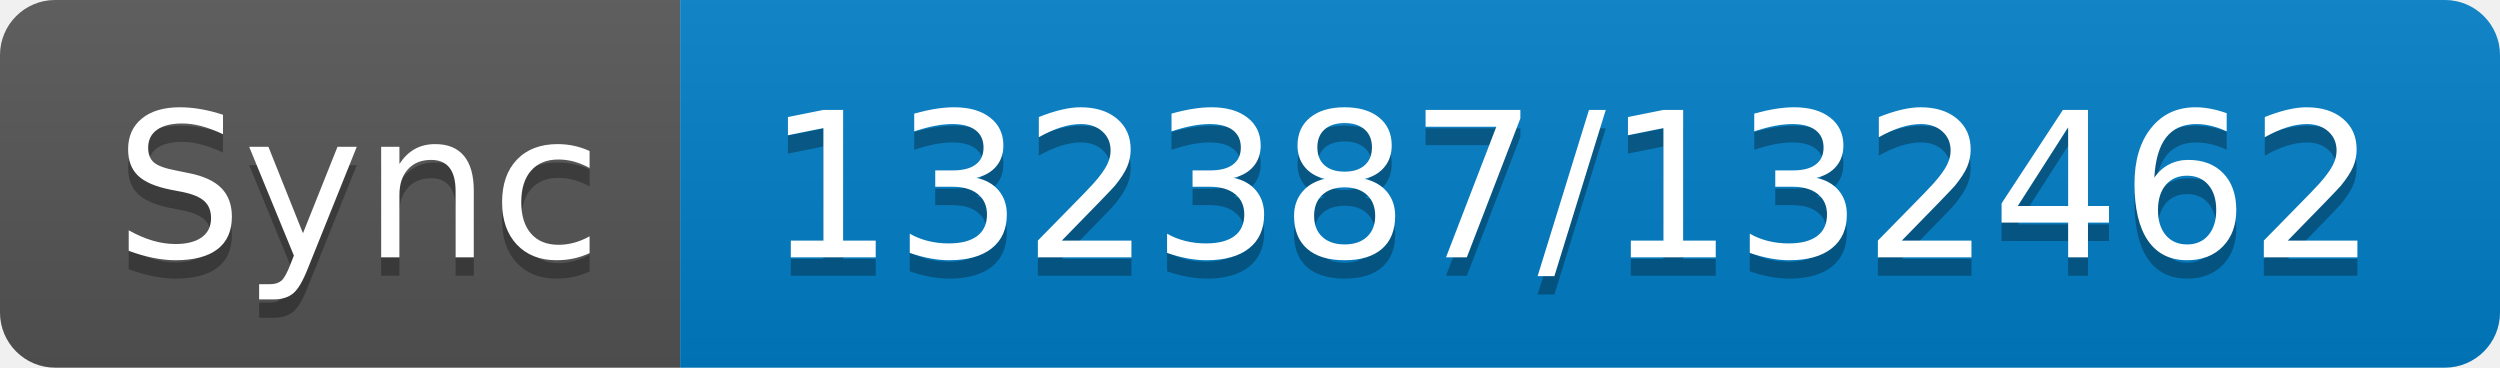
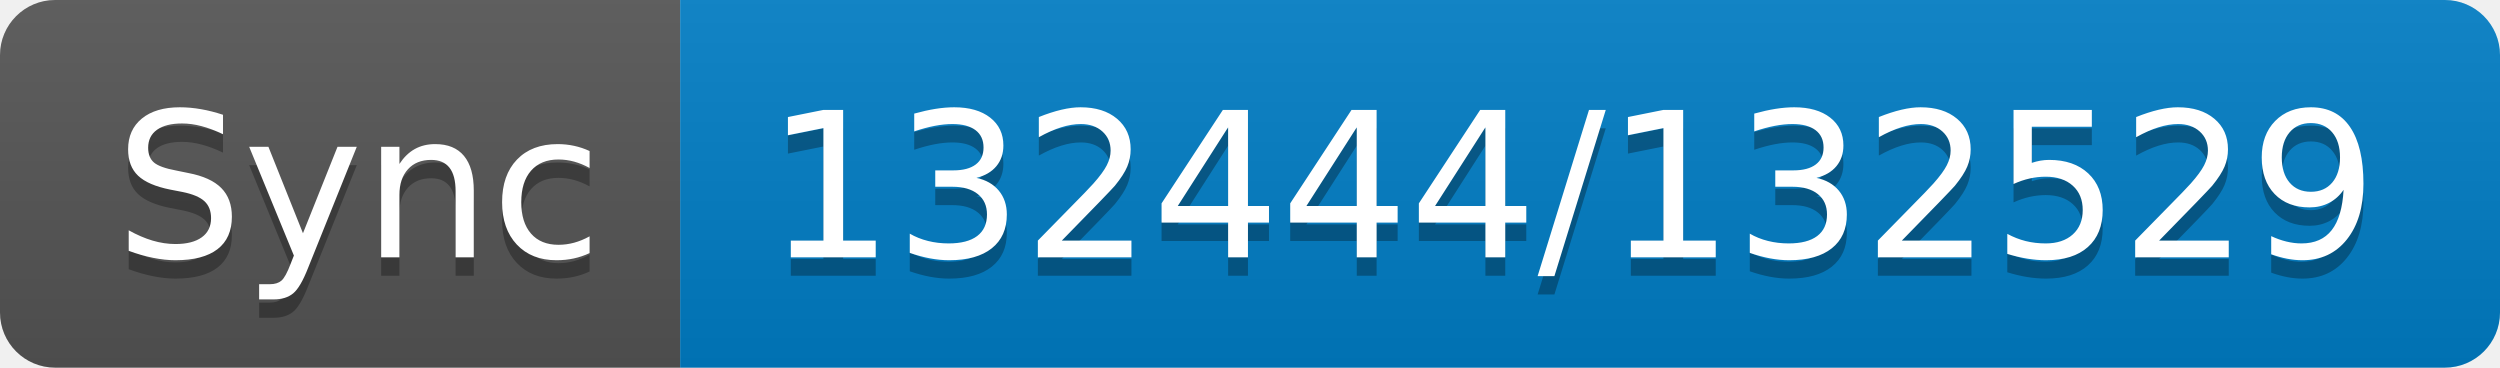
- <svg xmlns="http://www.w3.org/2000/svg" width="136" height="20" role="img" aria-label="Sync: 132387/132462">
+ <svg xmlns="http://www.w3.org/2000/svg" width="136" height="20" role="img" aria-label="Sync: 132444/132529">
  <linearGradient id="s" x2="0" y2="100%">
    <stop offset="0" stop-color="#bbb" stop-opacity=".1" />
    <stop offset="1" stop-opacity=".1" />
  </linearGradient>
  <clipPath id="r">
    <rect width="136" height="20" rx="3" fill="#fff" />
  </clipPath>
  <g clip-path="url(#r)">
    <rect width="37" height="20" fill="#555" />
    <rect x="37" width="99" height="20" fill="#007ec6" />
    <rect width="136" height="20" fill="url(#s)" />
  </g>
  <g fill="#fff" text-anchor="middle" font-family="Verdana,Geneva,DejaVu Sans,sans-serif" text-rendering="geometricPrecision" font-size="110">
    <text aria-hidden="true" x="195" y="150" fill="#010101" fill-opacity=".3" transform="scale(.1)" textLength="270">Sync</text>
    <text x="195" y="140" transform="scale(.1)" fill="#fff" textLength="270">Sync</text>
-     <text aria-hidden="true" x="855" y="150" fill="#010101" fill-opacity=".3" transform="scale(.1)" textLength="890">132387/132462</text>
-     <text x="855" y="140" transform="scale(.1)" fill="#fff" textLength="890">132387/132462</text>
+     <text aria-hidden="true" x="855" y="150" fill="#010101" fill-opacity=".3" transform="scale(.1)" textLength="890">132444/132529</text>
+     <text x="855" y="140" transform="scale(.1)" fill="#fff" textLength="890">132444/132529</text>
  </g>
</svg>
